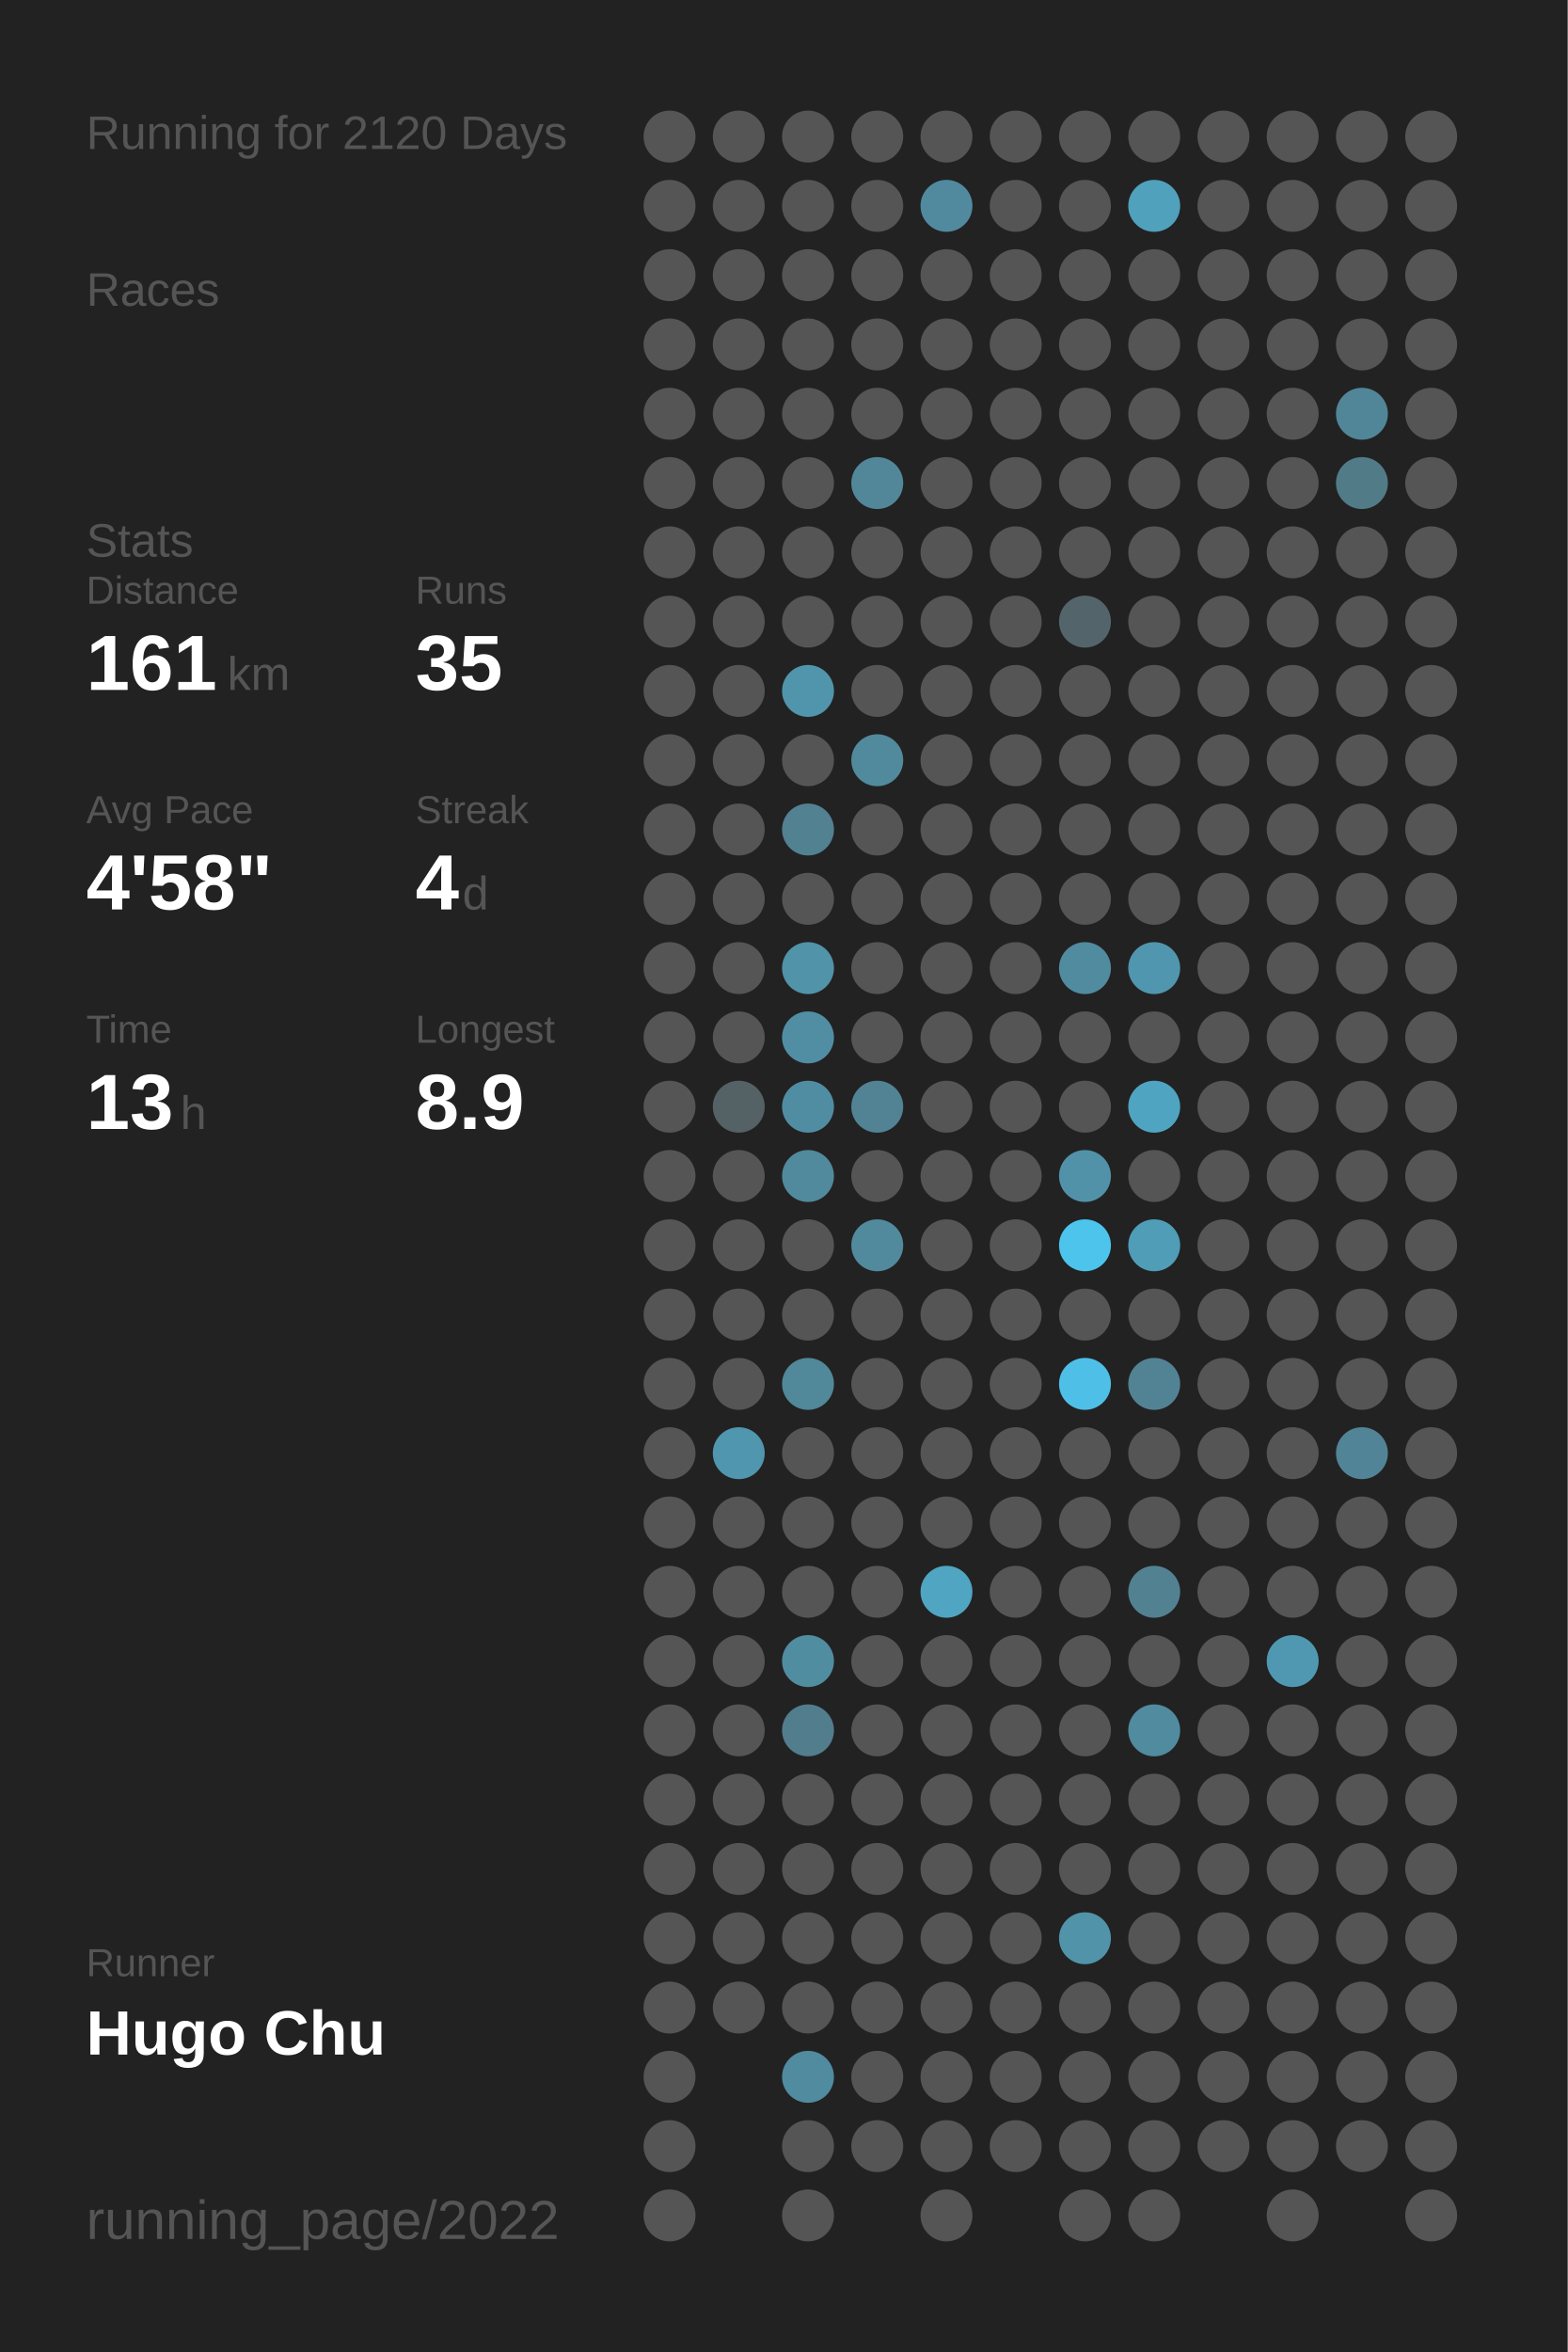
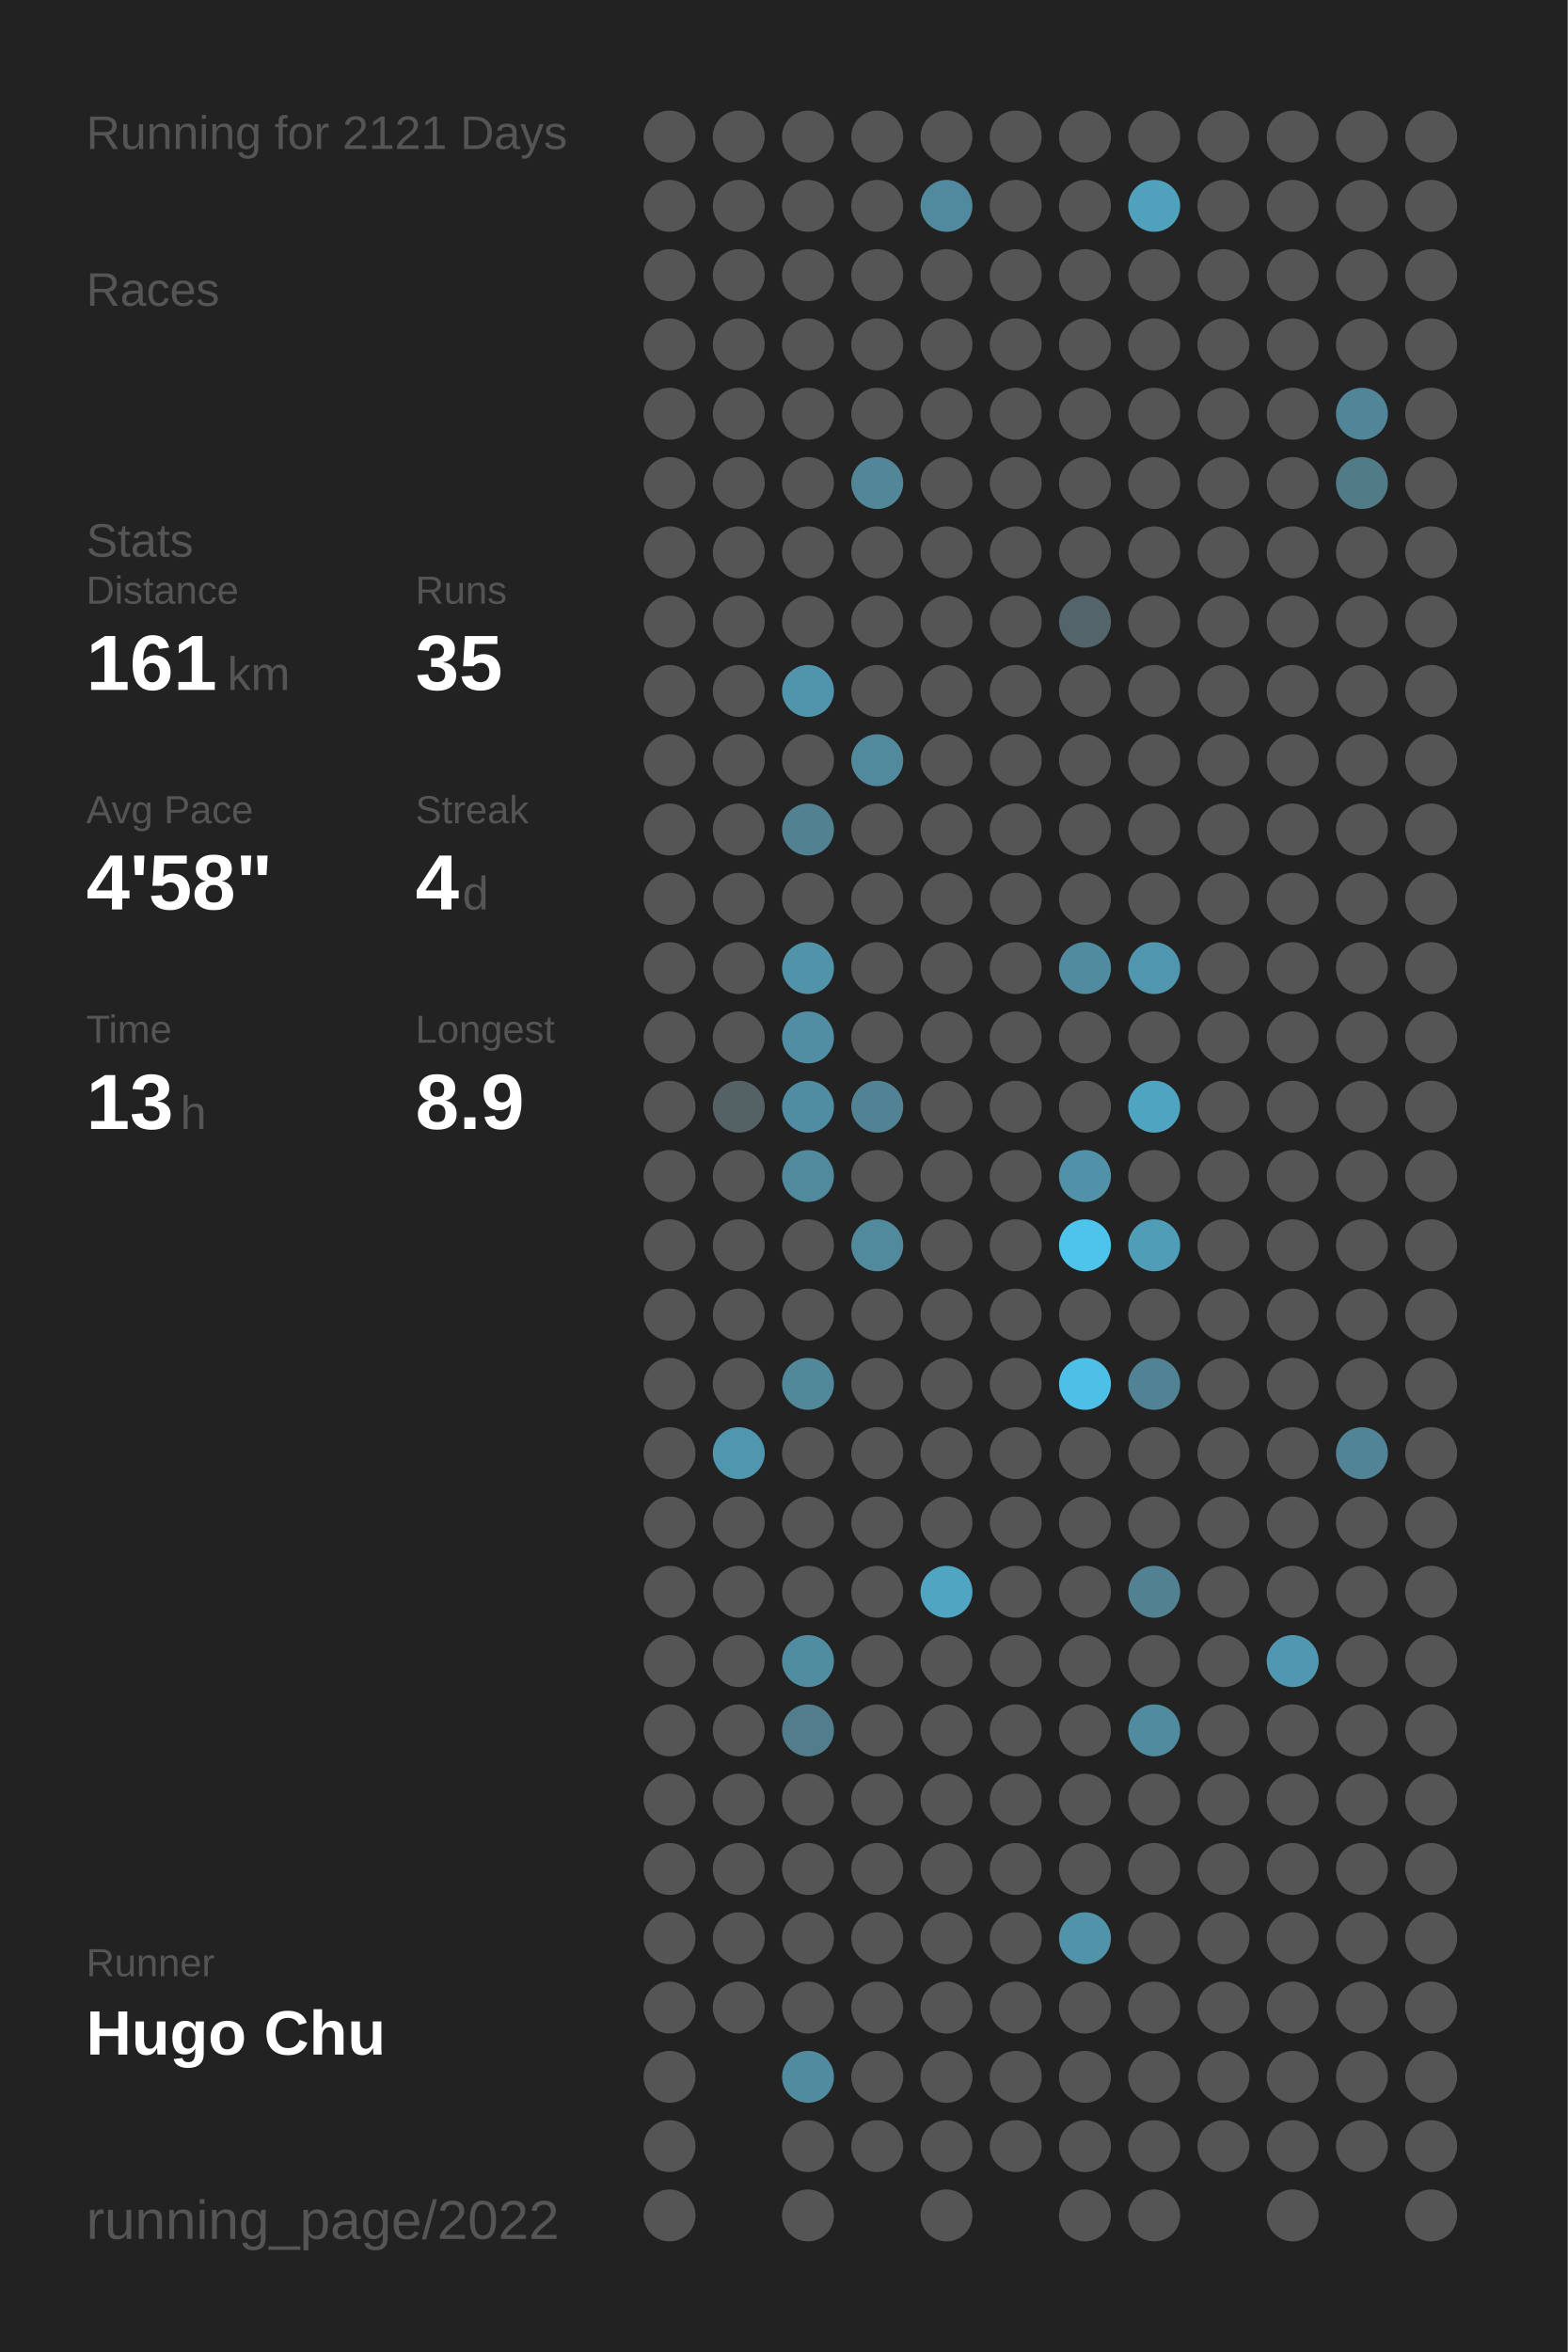
<svg xmlns="http://www.w3.org/2000/svg" baseProfile="full" height="300mm" version="1.1" viewBox="0,0,200,300" width="200mm">
  <defs />
  <rect fill="#222222" height="300" width="200" x="0" y="0" />
-   <text fill="#555555" style="font-size:6px; font-family:Arial;" x="11" y="19">Running for 2120 Days</text>
+   <text fill="#555555" style="font-size:6px; font-family:Arial;" x="11" y="19">Running for 2121 Days</text>
  <text fill="#555555" style="font-size:6px; font-family:Arial;" x="11" y="39">Races</text>
  <text fill="#555555" style="font-size:6px; font-family:Arial;" x="11" y="71">Stats</text>
  <text fill="#555555" style="font-size:5px; font-family:Arial;" x="11" y="77">Distance</text>
  <text fill="#FFFFFF" style="font-size:10px; font-family:Arial; font-weight:bold;" x="11" y="88">161</text>
  <text fill="#555555" style="font-size:6px; font-family:Arial;" x="29" y="88">km</text>
  <text fill="#555555" style="font-size:5px; font-family:Arial;" x="53" y="77">Runs</text>
  <text fill="#FFFFFF" style="font-size:10px; font-family:Arial; font-weight:bold;" x="53" y="88">35</text>
  <text fill="#555555" style="font-size:5px; font-family:Arial;" x="11" y="105">Avg Pace</text>
  <text fill="#FFFFFF" style="font-size:10px; font-family:Arial; font-weight:bold;" x="11" y="116">4'58"</text>
  <text fill="#555555" style="font-size:5px; font-family:Arial;" x="53" y="105">Streak</text>
  <text fill="#FFFFFF" style="font-size:10px; font-family:Arial; font-weight:bold;" x="53" y="116">4</text>
  <text fill="#555555" style="font-size:6px; font-family:Arial;" x="59" y="116">d</text>
  <text fill="#555555" style="font-size:5px; font-family:Arial;" x="11" y="133">Time</text>
  <text fill="#FFFFFF" style="font-size:10px; font-family:Arial; font-weight:bold;" x="11" y="144">13</text>
  <text fill="#555555" style="font-size:6px; font-family:Arial;" x="23" y="144">h</text>
  <text fill="#555555" style="font-size:5px; font-family:Arial;" x="53" y="133">Longest</text>
  <text fill="#FFFFFF" style="font-size:10px; font-family:Arial; font-weight:bold;" x="53" y="144">8.9</text>
  <text fill="#555555" style="font-size:5px; font-family:Arial;" x="11" y="252.065">Runner</text>
  <text fill="#FFFFFF" style="font-size:8px; font-family:Arial; font-weight:bold;" x="11" y="262.065">Hugo Chu</text>
  <text fill="#555555" style="font-size:7px; font-family:Arial;" x="11" y="285.581">running_page/2022</text>
  <circle cx="85.417" cy="17.419" fill="#555555" r="3.312" />
  <circle cx="85.417" cy="26.258" fill="#555555" r="3.312" />
  <circle cx="85.417" cy="35.097" fill="#555555" r="3.312" />
  <circle cx="85.417" cy="43.935" fill="#555555" r="3.312" />
  <circle cx="85.417" cy="52.774" fill="#555555" r="3.312" />
  <circle cx="85.417" cy="61.613" fill="#555555" r="3.312" />
  <circle cx="85.417" cy="70.452" fill="#555555" r="3.312" />
  <circle cx="85.417" cy="79.29" fill="#555555" r="3.312" />
  <circle cx="85.417" cy="88.129" fill="#555555" r="3.312" />
  <circle cx="85.417" cy="96.968" fill="#555555" r="3.312" />
  <circle cx="85.417" cy="105.806" fill="#555555" r="3.312" />
  <circle cx="85.417" cy="114.645" fill="#555555" r="3.312" />
  <circle cx="85.417" cy="123.484" fill="#555555" r="3.312" />
  <circle cx="85.417" cy="132.323" fill="#555555" r="3.312" />
  <circle cx="85.417" cy="141.161" fill="#555555" r="3.312" />
  <circle cx="85.417" cy="150" fill="#555555" r="3.312" />
  <circle cx="85.417" cy="158.839" fill="#555555" r="3.312" />
  <circle cx="85.417" cy="167.677" fill="#555555" r="3.312" />
  <circle cx="85.417" cy="176.516" fill="#555555" r="3.312" />
  <circle cx="85.417" cy="185.355" fill="#555555" r="3.312" />
  <circle cx="85.417" cy="194.194" fill="#555555" r="3.312" />
  <circle cx="85.417" cy="203.032" fill="#555555" r="3.312" />
  <circle cx="85.417" cy="211.871" fill="#555555" r="3.312" />
  <circle cx="85.417" cy="220.71" fill="#555555" r="3.312" />
  <circle cx="85.417" cy="229.548" fill="#555555" r="3.312" />
  <circle cx="85.417" cy="238.387" fill="#555555" r="3.312" />
  <circle cx="85.417" cy="247.226" fill="#555555" r="3.312" />
  <circle cx="85.417" cy="256.065" fill="#555555" r="3.312" />
  <circle cx="85.417" cy="264.903" fill="#555555" r="3.312" />
  <circle cx="85.417" cy="273.742" fill="#555555" r="3.312" />
  <circle cx="85.417" cy="282.581" fill="#555555" r="3.312" />
  <circle cx="94.25" cy="17.419" fill="#555555" r="3.312" />
  <circle cx="94.25" cy="26.258" fill="#555555" r="3.312" />
  <circle cx="94.25" cy="35.097" fill="#555555" r="3.312" />
  <circle cx="94.25" cy="43.935" fill="#555555" r="3.312" />
  <circle cx="94.25" cy="52.774" fill="#555555" r="3.312" />
  <circle cx="94.25" cy="61.613" fill="#555555" r="3.312" />
  <circle cx="94.25" cy="70.452" fill="#555555" r="3.312" />
  <circle cx="94.25" cy="79.29" fill="#555555" r="3.312" />
  <circle cx="94.25" cy="88.129" fill="#555555" r="3.312" />
  <circle cx="94.25" cy="96.968" fill="#555555" r="3.312" />
  <circle cx="94.25" cy="105.806" fill="#555555" r="3.312" />
  <circle cx="94.25" cy="114.645" fill="#555555" r="3.312" />
  <circle cx="94.25" cy="123.484" fill="#555555" r="3.312" />
  <circle cx="94.25" cy="132.323" fill="#555555" r="3.312" />
  <circle cx="94.25" cy="141.161" fill="#546266" r="3.312" />
  <circle cx="94.25" cy="150" fill="#555555" r="3.312" />
  <circle cx="94.25" cy="158.839" fill="#555555" r="3.312" />
  <circle cx="94.25" cy="167.677" fill="#555555" r="3.312" />
  <circle cx="94.25" cy="176.516" fill="#555555" r="3.312" />
  <circle cx="94.25" cy="185.355" fill="#5096ae" r="3.312" />
  <circle cx="94.25" cy="194.194" fill="#555555" r="3.312" />
  <circle cx="94.25" cy="203.032" fill="#555555" r="3.312" />
  <circle cx="94.25" cy="211.871" fill="#555555" r="3.312" />
  <circle cx="94.25" cy="220.71" fill="#555555" r="3.312" />
  <circle cx="94.25" cy="229.548" fill="#555555" r="3.312" />
  <circle cx="94.25" cy="238.387" fill="#555555" r="3.312" />
  <circle cx="94.25" cy="247.226" fill="#555555" r="3.312" />
  <circle cx="94.25" cy="256.065" fill="#555555" r="3.312" />
  <circle cx="103.083" cy="17.419" fill="#555555" r="3.312" />
  <circle cx="103.083" cy="26.258" fill="#555555" r="3.312" />
  <circle cx="103.083" cy="35.097" fill="#555555" r="3.312" />
  <circle cx="103.083" cy="43.935" fill="#555555" r="3.312" />
  <circle cx="103.083" cy="52.774" fill="#555555" r="3.312" />
  <circle cx="103.083" cy="61.613" fill="#555555" r="3.312" />
  <circle cx="103.083" cy="70.452" fill="#555555" r="3.312" />
  <circle cx="103.083" cy="79.29" fill="#555555" r="3.312" />
  <circle cx="103.083" cy="88.129" fill="#5095ac" r="3.312" />
  <circle cx="103.083" cy="96.968" fill="#555555" r="3.312" />
  <circle cx="103.083" cy="105.806" fill="#528191" r="3.312" />
  <circle cx="103.083" cy="114.645" fill="#555555" r="3.312" />
  <circle cx="103.083" cy="123.484" fill="#5193a9" r="3.312" />
  <circle cx="103.083" cy="132.323" fill="#518ea3" r="3.312" />
  <circle cx="103.083" cy="141.161" fill="#518da2" r="3.312" />
  <circle cx="103.083" cy="150" fill="#518a9d" r="3.312" />
  <circle cx="103.083" cy="158.839" fill="#555555" r="3.312" />
  <circle cx="103.083" cy="167.677" fill="#555555" r="3.312" />
  <circle cx="103.083" cy="176.516" fill="#51889a" r="3.312" />
  <circle cx="103.083" cy="185.355" fill="#555555" r="3.312" />
  <circle cx="103.083" cy="194.194" fill="#555555" r="3.312" />
  <circle cx="103.083" cy="203.032" fill="#555555" r="3.312" />
  <circle cx="103.083" cy="211.871" fill="#518da1" r="3.312" />
  <circle cx="103.083" cy="220.71" fill="#527d8c" r="3.312" />
  <circle cx="103.083" cy="229.548" fill="#555555" r="3.312" />
  <circle cx="103.083" cy="238.387" fill="#555555" r="3.312" />
  <circle cx="103.083" cy="247.226" fill="#555555" r="3.312" />
  <circle cx="103.083" cy="256.065" fill="#555555" r="3.312" />
  <circle cx="103.083" cy="264.903" fill="#518b9f" r="3.312" />
  <circle cx="103.083" cy="273.742" fill="#555555" r="3.312" />
  <circle cx="103.083" cy="282.581" fill="#555555" r="3.312" />
  <circle cx="111.917" cy="17.419" fill="#555555" r="3.312" />
  <circle cx="111.917" cy="26.258" fill="#555555" r="3.312" />
  <circle cx="111.917" cy="35.097" fill="#555555" r="3.312" />
  <circle cx="111.917" cy="43.935" fill="#555555" r="3.312" />
  <circle cx="111.917" cy="52.774" fill="#555555" r="3.312" />
  <circle cx="111.917" cy="61.613" fill="#518799" r="3.312" />
  <circle cx="111.917" cy="70.452" fill="#555555" r="3.312" />
  <circle cx="111.917" cy="79.29" fill="#555555" r="3.312" />
  <circle cx="111.917" cy="88.129" fill="#555555" r="3.312" />
  <circle cx="111.917" cy="96.968" fill="#518a9d" r="3.312" />
  <circle cx="111.917" cy="105.806" fill="#555555" r="3.312" />
  <circle cx="111.917" cy="114.645" fill="#555555" r="3.312" />
  <circle cx="111.917" cy="123.484" fill="#555555" r="3.312" />
  <circle cx="111.917" cy="132.323" fill="#555555" r="3.312" />
  <circle cx="111.917" cy="141.161" fill="#528394" r="3.312" />
  <circle cx="111.917" cy="150" fill="#555555" r="3.312" />
  <circle cx="111.917" cy="158.839" fill="#518a9d" r="3.312" />
  <circle cx="111.917" cy="167.677" fill="#555555" r="3.312" />
  <circle cx="111.917" cy="176.516" fill="#555555" r="3.312" />
  <circle cx="111.917" cy="185.355" fill="#555555" r="3.312" />
  <circle cx="111.917" cy="194.194" fill="#555555" r="3.312" />
  <circle cx="111.917" cy="203.032" fill="#555555" r="3.312" />
  <circle cx="111.917" cy="211.871" fill="#555555" r="3.312" />
  <circle cx="111.917" cy="220.71" fill="#555555" r="3.312" />
  <circle cx="111.917" cy="229.548" fill="#555555" r="3.312" />
  <circle cx="111.917" cy="238.387" fill="#555555" r="3.312" />
  <circle cx="111.917" cy="247.226" fill="#555555" r="3.312" />
  <circle cx="111.917" cy="256.065" fill="#555555" r="3.312" />
  <circle cx="111.917" cy="264.903" fill="#555555" r="3.312" />
  <circle cx="111.917" cy="273.742" fill="#555555" r="3.312" />
  <circle cx="120.75" cy="17.419" fill="#555555" r="3.312" />
  <circle cx="120.75" cy="26.258" fill="#518a9e" r="3.312" />
  <circle cx="120.75" cy="35.097" fill="#555555" r="3.312" />
  <circle cx="120.75" cy="43.935" fill="#555555" r="3.312" />
  <circle cx="120.75" cy="52.774" fill="#555555" r="3.312" />
  <circle cx="120.75" cy="61.613" fill="#555555" r="3.312" />
  <circle cx="120.75" cy="70.452" fill="#555555" r="3.312" />
  <circle cx="120.75" cy="79.29" fill="#555555" r="3.312" />
  <circle cx="120.75" cy="88.129" fill="#555555" r="3.312" />
  <circle cx="120.75" cy="96.968" fill="#555555" r="3.312" />
  <circle cx="120.75" cy="105.806" fill="#555555" r="3.312" />
  <circle cx="120.75" cy="114.645" fill="#555555" r="3.312" />
  <circle cx="120.75" cy="123.484" fill="#555555" r="3.312" />
  <circle cx="120.75" cy="132.323" fill="#555555" r="3.312" />
  <circle cx="120.75" cy="141.161" fill="#555555" r="3.312" />
  <circle cx="120.75" cy="150" fill="#555555" r="3.312" />
  <circle cx="120.75" cy="158.839" fill="#555555" r="3.312" />
  <circle cx="120.75" cy="167.677" fill="#555555" r="3.312" />
  <circle cx="120.75" cy="176.516" fill="#555555" r="3.312" />
  <circle cx="120.75" cy="185.355" fill="#555555" r="3.312" />
  <circle cx="120.75" cy="194.194" fill="#555555" r="3.312" />
  <circle cx="120.75" cy="203.032" fill="#4fa5c2" r="3.312" />
  <circle cx="120.75" cy="211.871" fill="#555555" r="3.312" />
  <circle cx="120.75" cy="220.71" fill="#555555" r="3.312" />
  <circle cx="120.75" cy="229.548" fill="#555555" r="3.312" />
  <circle cx="120.75" cy="238.387" fill="#555555" r="3.312" />
  <circle cx="120.75" cy="247.226" fill="#555555" r="3.312" />
  <circle cx="120.75" cy="256.065" fill="#555555" r="3.312" />
  <circle cx="120.75" cy="264.903" fill="#555555" r="3.312" />
  <circle cx="120.75" cy="273.742" fill="#555555" r="3.312" />
  <circle cx="120.75" cy="282.581" fill="#555555" r="3.312" />
  <circle cx="129.583" cy="17.419" fill="#555555" r="3.312" />
  <circle cx="129.583" cy="26.258" fill="#555555" r="3.312" />
  <circle cx="129.583" cy="35.097" fill="#555555" r="3.312" />
  <circle cx="129.583" cy="43.935" fill="#555555" r="3.312" />
  <circle cx="129.583" cy="52.774" fill="#555555" r="3.312" />
  <circle cx="129.583" cy="61.613" fill="#555555" r="3.312" />
  <circle cx="129.583" cy="70.452" fill="#555555" r="3.312" />
  <circle cx="129.583" cy="79.29" fill="#555555" r="3.312" />
  <circle cx="129.583" cy="88.129" fill="#555555" r="3.312" />
  <circle cx="129.583" cy="96.968" fill="#555555" r="3.312" />
  <circle cx="129.583" cy="105.806" fill="#555555" r="3.312" />
  <circle cx="129.583" cy="114.645" fill="#555555" r="3.312" />
  <circle cx="129.583" cy="123.484" fill="#555555" r="3.312" />
  <circle cx="129.583" cy="132.323" fill="#555555" r="3.312" />
  <circle cx="129.583" cy="141.161" fill="#555555" r="3.312" />
  <circle cx="129.583" cy="150" fill="#555555" r="3.312" />
  <circle cx="129.583" cy="158.839" fill="#555555" r="3.312" />
  <circle cx="129.583" cy="167.677" fill="#555555" r="3.312" />
  <circle cx="129.583" cy="176.516" fill="#555555" r="3.312" />
  <circle cx="129.583" cy="185.355" fill="#555555" r="3.312" />
  <circle cx="129.583" cy="194.194" fill="#555555" r="3.312" />
  <circle cx="129.583" cy="203.032" fill="#555555" r="3.312" />
  <circle cx="129.583" cy="211.871" fill="#555555" r="3.312" />
  <circle cx="129.583" cy="220.71" fill="#555555" r="3.312" />
  <circle cx="129.583" cy="229.548" fill="#555555" r="3.312" />
  <circle cx="129.583" cy="238.387" fill="#555555" r="3.312" />
  <circle cx="129.583" cy="247.226" fill="#555555" r="3.312" />
  <circle cx="129.583" cy="256.065" fill="#555555" r="3.312" />
  <circle cx="129.583" cy="264.903" fill="#555555" r="3.312" />
  <circle cx="129.583" cy="273.742" fill="#555555" r="3.312" />
  <circle cx="138.417" cy="17.419" fill="#555555" r="3.312" />
  <circle cx="138.417" cy="26.258" fill="#555555" r="3.312" />
  <circle cx="138.417" cy="35.097" fill="#555555" r="3.312" />
  <circle cx="138.417" cy="43.935" fill="#555555" r="3.312" />
  <circle cx="138.417" cy="52.774" fill="#555555" r="3.312" />
  <circle cx="138.417" cy="61.613" fill="#555555" r="3.312" />
  <circle cx="138.417" cy="70.452" fill="#555555" r="3.312" />
  <circle cx="138.417" cy="79.29" fill="#53656b" r="3.312" />
  <circle cx="138.417" cy="88.129" fill="#555555" r="3.312" />
  <circle cx="138.417" cy="96.968" fill="#555555" r="3.312" />
  <circle cx="138.417" cy="105.806" fill="#555555" r="3.312" />
  <circle cx="138.417" cy="114.645" fill="#555555" r="3.312" />
  <circle cx="138.417" cy="123.484" fill="#518b9f" r="3.312" />
  <circle cx="138.417" cy="132.323" fill="#555555" r="3.312" />
  <circle cx="138.417" cy="141.161" fill="#555555" r="3.312" />
  <circle cx="138.417" cy="150" fill="#5192a8" r="3.312" />
  <circle cx="138.417" cy="158.839" fill="#4dc4ec" r="3.312" />
  <circle cx="138.417" cy="167.677" fill="#555555" r="3.312" />
  <circle cx="138.417" cy="176.516" fill="#4ec0e7" r="3.312" />
  <circle cx="138.417" cy="185.355" fill="#555555" r="3.312" />
  <circle cx="138.417" cy="194.194" fill="#555555" r="3.312" />
  <circle cx="138.417" cy="203.032" fill="#555555" r="3.312" />
  <circle cx="138.417" cy="211.871" fill="#555555" r="3.312" />
  <circle cx="138.417" cy="220.71" fill="#555555" r="3.312" />
  <circle cx="138.417" cy="229.548" fill="#555555" r="3.312" />
  <circle cx="138.417" cy="238.387" fill="#555555" r="3.312" />
  <circle cx="138.417" cy="247.226" fill="#5193a9" r="3.312" />
  <circle cx="138.417" cy="256.065" fill="#555555" r="3.312" />
  <circle cx="138.417" cy="264.903" fill="#555555" r="3.312" />
  <circle cx="138.417" cy="273.742" fill="#555555" r="3.312" />
  <circle cx="138.417" cy="282.581" fill="#555555" r="3.312" />
  <circle cx="147.25" cy="17.419" fill="#555555" r="3.312" />
  <circle cx="147.25" cy="26.258" fill="#50a1bc" r="3.312" />
  <circle cx="147.25" cy="35.097" fill="#555555" r="3.312" />
  <circle cx="147.25" cy="43.935" fill="#555555" r="3.312" />
  <circle cx="147.25" cy="52.774" fill="#555555" r="3.312" />
  <circle cx="147.25" cy="61.613" fill="#555555" r="3.312" />
  <circle cx="147.25" cy="70.452" fill="#555555" r="3.312" />
  <circle cx="147.25" cy="79.29" fill="#555555" r="3.312" />
  <circle cx="147.25" cy="88.129" fill="#555555" r="3.312" />
  <circle cx="147.25" cy="96.968" fill="#555555" r="3.312" />
  <circle cx="147.25" cy="105.806" fill="#555555" r="3.312" />
  <circle cx="147.25" cy="114.645" fill="#555555" r="3.312" />
  <circle cx="147.25" cy="123.484" fill="#5096ae" r="3.312" />
  <circle cx="147.25" cy="132.323" fill="#555555" r="3.312" />
  <circle cx="147.25" cy="141.161" fill="#4fa5c1" r="3.312" />
  <circle cx="147.25" cy="150" fill="#555555" r="3.312" />
  <circle cx="147.25" cy="158.839" fill="#509db7" r="3.312" />
  <circle cx="147.25" cy="167.677" fill="#555555" r="3.312" />
  <circle cx="147.25" cy="176.516" fill="#528394" r="3.312" />
  <circle cx="147.25" cy="185.355" fill="#555555" r="3.312" />
  <circle cx="147.25" cy="194.194" fill="#555555" r="3.312" />
  <circle cx="147.25" cy="203.032" fill="#528292" r="3.312" />
  <circle cx="147.25" cy="211.871" fill="#555555" r="3.312" />
  <circle cx="147.25" cy="220.71" fill="#518b9f" r="3.312" />
  <circle cx="147.25" cy="229.548" fill="#555555" r="3.312" />
  <circle cx="147.25" cy="238.387" fill="#555555" r="3.312" />
  <circle cx="147.25" cy="247.226" fill="#555555" r="3.312" />
  <circle cx="147.25" cy="256.065" fill="#555555" r="3.312" />
  <circle cx="147.25" cy="264.903" fill="#555555" r="3.312" />
  <circle cx="147.25" cy="273.742" fill="#555555" r="3.312" />
  <circle cx="147.25" cy="282.581" fill="#555555" r="3.312" />
  <circle cx="156.083" cy="17.419" fill="#555555" r="3.312" />
  <circle cx="156.083" cy="26.258" fill="#555555" r="3.312" />
  <circle cx="156.083" cy="35.097" fill="#555555" r="3.312" />
  <circle cx="156.083" cy="43.935" fill="#555555" r="3.312" />
  <circle cx="156.083" cy="52.774" fill="#555555" r="3.312" />
  <circle cx="156.083" cy="61.613" fill="#555555" r="3.312" />
  <circle cx="156.083" cy="70.452" fill="#555555" r="3.312" />
  <circle cx="156.083" cy="79.29" fill="#555555" r="3.312" />
  <circle cx="156.083" cy="88.129" fill="#555555" r="3.312" />
  <circle cx="156.083" cy="96.968" fill="#555555" r="3.312" />
  <circle cx="156.083" cy="105.806" fill="#555555" r="3.312" />
  <circle cx="156.083" cy="114.645" fill="#555555" r="3.312" />
  <circle cx="156.083" cy="123.484" fill="#555555" r="3.312" />
  <circle cx="156.083" cy="132.323" fill="#555555" r="3.312" />
  <circle cx="156.083" cy="141.161" fill="#555555" r="3.312" />
  <circle cx="156.083" cy="150" fill="#555555" r="3.312" />
  <circle cx="156.083" cy="158.839" fill="#555555" r="3.312" />
  <circle cx="156.083" cy="167.677" fill="#555555" r="3.312" />
  <circle cx="156.083" cy="176.516" fill="#555555" r="3.312" />
  <circle cx="156.083" cy="185.355" fill="#555555" r="3.312" />
  <circle cx="156.083" cy="194.194" fill="#555555" r="3.312" />
  <circle cx="156.083" cy="203.032" fill="#555555" r="3.312" />
  <circle cx="156.083" cy="211.871" fill="#555555" r="3.312" />
  <circle cx="156.083" cy="220.71" fill="#555555" r="3.312" />
  <circle cx="156.083" cy="229.548" fill="#555555" r="3.312" />
  <circle cx="156.083" cy="238.387" fill="#555555" r="3.312" />
  <circle cx="156.083" cy="247.226" fill="#555555" r="3.312" />
  <circle cx="156.083" cy="256.065" fill="#555555" r="3.312" />
  <circle cx="156.083" cy="264.903" fill="#555555" r="3.312" />
  <circle cx="156.083" cy="273.742" fill="#555555" r="3.312" />
  <circle cx="164.917" cy="17.419" fill="#555555" r="3.312" />
  <circle cx="164.917" cy="26.258" fill="#555555" r="3.312" />
  <circle cx="164.917" cy="35.097" fill="#555555" r="3.312" />
  <circle cx="164.917" cy="43.935" fill="#555555" r="3.312" />
  <circle cx="164.917" cy="52.774" fill="#555555" r="3.312" />
  <circle cx="164.917" cy="61.613" fill="#555555" r="3.312" />
  <circle cx="164.917" cy="70.452" fill="#555555" r="3.312" />
  <circle cx="164.917" cy="79.29" fill="#555555" r="3.312" />
  <circle cx="164.917" cy="88.129" fill="#555555" r="3.312" />
  <circle cx="164.917" cy="96.968" fill="#555555" r="3.312" />
  <circle cx="164.917" cy="105.806" fill="#555555" r="3.312" />
  <circle cx="164.917" cy="114.645" fill="#555555" r="3.312" />
  <circle cx="164.917" cy="123.484" fill="#555555" r="3.312" />
  <circle cx="164.917" cy="132.323" fill="#555555" r="3.312" />
  <circle cx="164.917" cy="141.161" fill="#555555" r="3.312" />
  <circle cx="164.917" cy="150" fill="#555555" r="3.312" />
  <circle cx="164.917" cy="158.839" fill="#555555" r="3.312" />
  <circle cx="164.917" cy="167.677" fill="#555555" r="3.312" />
  <circle cx="164.917" cy="176.516" fill="#555555" r="3.312" />
  <circle cx="164.917" cy="185.355" fill="#555555" r="3.312" />
  <circle cx="164.917" cy="194.194" fill="#555555" r="3.312" />
  <circle cx="164.917" cy="203.032" fill="#555555" r="3.312" />
  <circle cx="164.917" cy="211.871" fill="#5098b1" r="3.312" />
  <circle cx="164.917" cy="220.71" fill="#555555" r="3.312" />
  <circle cx="164.917" cy="229.548" fill="#555555" r="3.312" />
  <circle cx="164.917" cy="238.387" fill="#555555" r="3.312" />
  <circle cx="164.917" cy="247.226" fill="#555555" r="3.312" />
  <circle cx="164.917" cy="256.065" fill="#555555" r="3.312" />
  <circle cx="164.917" cy="264.903" fill="#555555" r="3.312" />
  <circle cx="164.917" cy="273.742" fill="#555555" r="3.312" />
  <circle cx="164.917" cy="282.581" fill="#555555" r="3.312" />
  <circle cx="173.75" cy="17.419" fill="#555555" r="3.312" />
  <circle cx="173.75" cy="26.258" fill="#555555" r="3.312" />
  <circle cx="173.75" cy="35.097" fill="#555555" r="3.312" />
  <circle cx="173.75" cy="43.935" fill="#555555" r="3.312" />
  <circle cx="173.75" cy="52.774" fill="#518698" r="3.312" />
  <circle cx="173.75" cy="61.613" fill="#527b88" r="3.312" />
  <circle cx="173.75" cy="70.452" fill="#555555" r="3.312" />
  <circle cx="173.75" cy="79.29" fill="#555555" r="3.312" />
  <circle cx="173.75" cy="88.129" fill="#555555" r="3.312" />
  <circle cx="173.75" cy="96.968" fill="#555555" r="3.312" />
  <circle cx="173.75" cy="105.806" fill="#555555" r="3.312" />
  <circle cx="173.75" cy="114.645" fill="#555555" r="3.312" />
  <circle cx="173.75" cy="123.484" fill="#555555" r="3.312" />
  <circle cx="173.75" cy="132.323" fill="#555555" r="3.312" />
  <circle cx="173.75" cy="141.161" fill="#555555" r="3.312" />
  <circle cx="173.75" cy="150" fill="#555555" r="3.312" />
  <circle cx="173.75" cy="158.839" fill="#555555" r="3.312" />
  <circle cx="173.75" cy="167.677" fill="#555555" r="3.312" />
  <circle cx="173.75" cy="176.516" fill="#555555" r="3.312" />
  <circle cx="173.75" cy="185.355" fill="#518496" r="3.312" />
  <circle cx="173.75" cy="194.194" fill="#555555" r="3.312" />
  <circle cx="173.75" cy="203.032" fill="#555555" r="3.312" />
  <circle cx="173.75" cy="211.871" fill="#555555" r="3.312" />
  <circle cx="173.75" cy="220.71" fill="#555555" r="3.312" />
  <circle cx="173.75" cy="229.548" fill="#555555" r="3.312" />
  <circle cx="173.75" cy="238.387" fill="#555555" r="3.312" />
  <circle cx="173.75" cy="247.226" fill="#555555" r="3.312" />
  <circle cx="173.75" cy="256.065" fill="#555555" r="3.312" />
  <circle cx="173.75" cy="264.903" fill="#555555" r="3.312" />
  <circle cx="173.75" cy="273.742" fill="#555555" r="3.312" />
  <circle cx="182.583" cy="17.419" fill="#555555" r="3.312" />
  <circle cx="182.583" cy="26.258" fill="#555555" r="3.312" />
  <circle cx="182.583" cy="35.097" fill="#555555" r="3.312" />
  <circle cx="182.583" cy="43.935" fill="#555555" r="3.312" />
  <circle cx="182.583" cy="52.774" fill="#555555" r="3.312" />
  <circle cx="182.583" cy="61.613" fill="#555555" r="3.312" />
  <circle cx="182.583" cy="70.452" fill="#555555" r="3.312" />
  <circle cx="182.583" cy="79.29" fill="#555555" r="3.312" />
  <circle cx="182.583" cy="88.129" fill="#555555" r="3.312" />
  <circle cx="182.583" cy="96.968" fill="#555555" r="3.312" />
  <circle cx="182.583" cy="105.806" fill="#555555" r="3.312" />
  <circle cx="182.583" cy="114.645" fill="#555555" r="3.312" />
  <circle cx="182.583" cy="123.484" fill="#555555" r="3.312" />
  <circle cx="182.583" cy="132.323" fill="#555555" r="3.312" />
  <circle cx="182.583" cy="141.161" fill="#555555" r="3.312" />
  <circle cx="182.583" cy="150" fill="#555555" r="3.312" />
  <circle cx="182.583" cy="158.839" fill="#555555" r="3.312" />
  <circle cx="182.583" cy="167.677" fill="#555555" r="3.312" />
  <circle cx="182.583" cy="176.516" fill="#555555" r="3.312" />
  <circle cx="182.583" cy="185.355" fill="#555555" r="3.312" />
  <circle cx="182.583" cy="194.194" fill="#555555" r="3.312" />
  <circle cx="182.583" cy="203.032" fill="#555555" r="3.312" />
  <circle cx="182.583" cy="211.871" fill="#555555" r="3.312" />
  <circle cx="182.583" cy="220.71" fill="#555555" r="3.312" />
  <circle cx="182.583" cy="229.548" fill="#555555" r="3.312" />
  <circle cx="182.583" cy="238.387" fill="#555555" r="3.312" />
  <circle cx="182.583" cy="247.226" fill="#555555" r="3.312" />
  <circle cx="182.583" cy="256.065" fill="#555555" r="3.312" />
  <circle cx="182.583" cy="264.903" fill="#555555" r="3.312" />
  <circle cx="182.583" cy="273.742" fill="#555555" r="3.312" />
  <circle cx="182.583" cy="282.581" fill="#555555" r="3.312" />
</svg>
